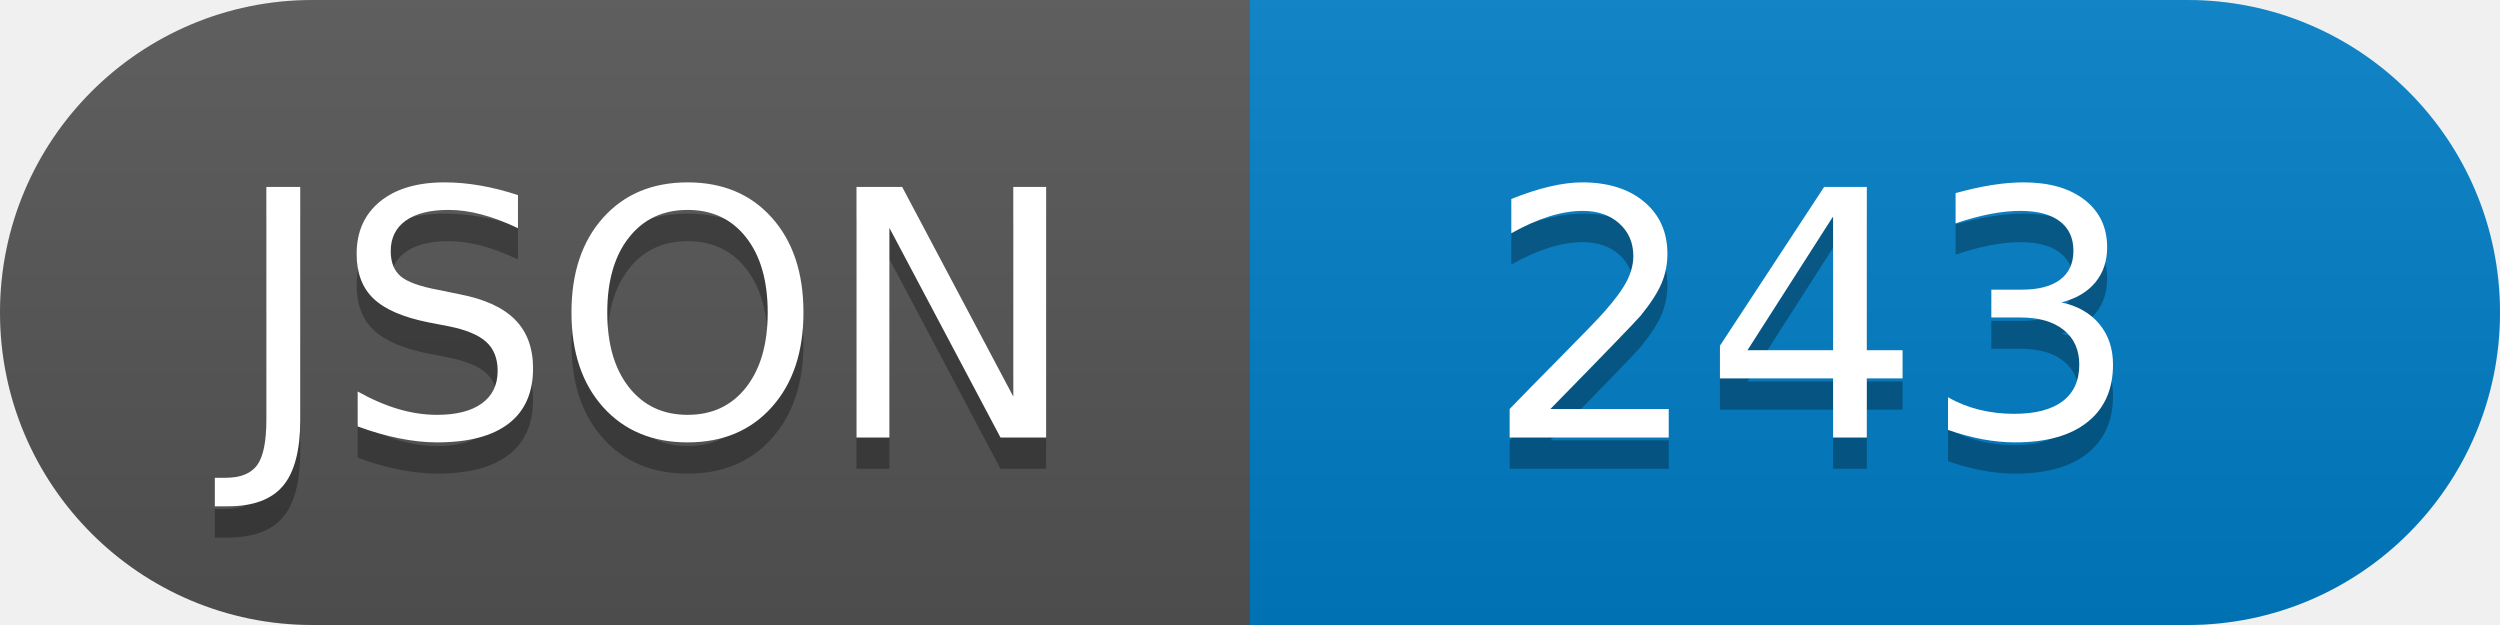
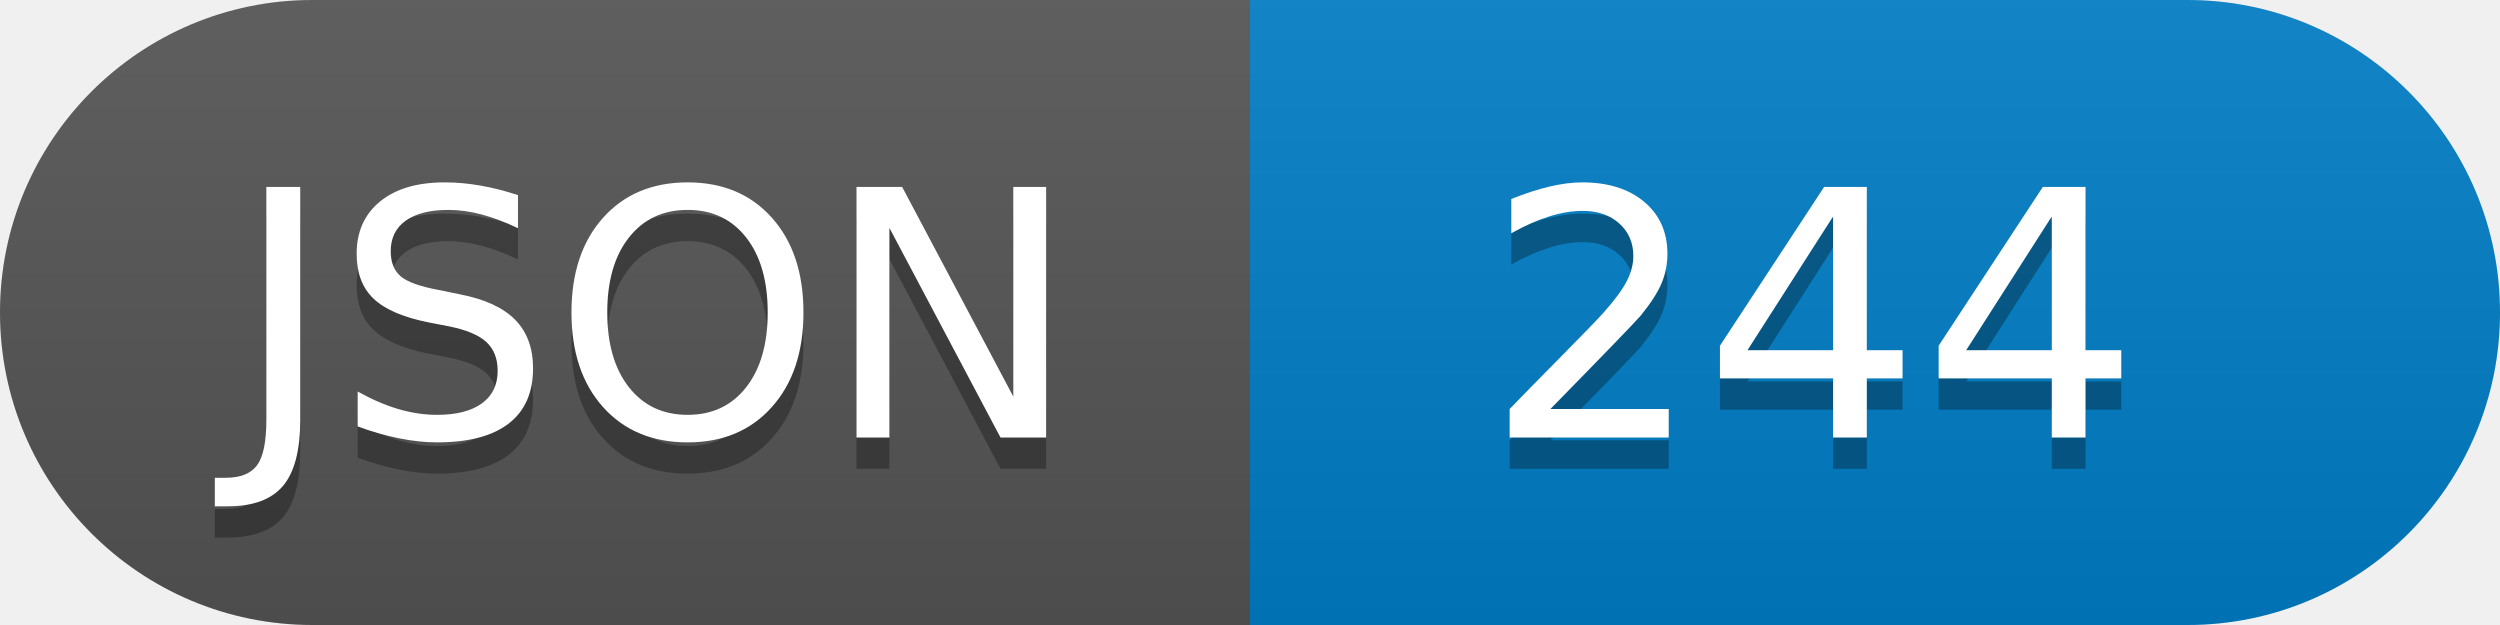
<svg xmlns="http://www.w3.org/2000/svg" width="80" height="20" role="img" aria-label="JSON">
  <linearGradient id="s" x2="0" y2="100%">
    <stop offset="0" stop-color="#bbb" stop-opacity=".1" />
    <stop offset="1" stop-opacity=".1" />
  </linearGradient>
  <clipPath id="r">
    <rect width="80" height="20" rx="10" fill="#fff" />
  </clipPath>
  <g clip-path="url(#r)">
    <rect width="40" height="20" fill="#555" />
    <rect x="40" width="40" height="20" fill="#007ec6" />
    <rect width="80" height="20" fill="url(#s)" />
  </g>
  <g fill="#fff" text-anchor="middle" font-family="Verdana,Geneva,DejaVu Sans,sans-serif" text-rendering="geometricPrecision" font-size="110">
    <text aria-hidden="true" x="210" y="150" fill="#010101" fill-opacity=".3" transform="scale(.1)" textLength="">JSON</text>
    <text x="210" y="140" transform="scale(.1)" fill="#fff" textLength="">JSON</text>
-     <text aria-hidden="true" x="580" y="150" fill="#010101" fill-opacity=".3" transform="scale(.1)" textLength="">243</text>
-     <text x="580" y="140" transform="scale(.1)" fill="#fff" textLength="">243</text>
+     <text aria-hidden="true" x="580" y="150" fill="#010101" fill-opacity=".3" transform="scale(.1)" textLength="">244</text>
+     <text x="580" y="140" transform="scale(.1)" fill="#fff" textLength="">244</text>
  </g>
</svg>
